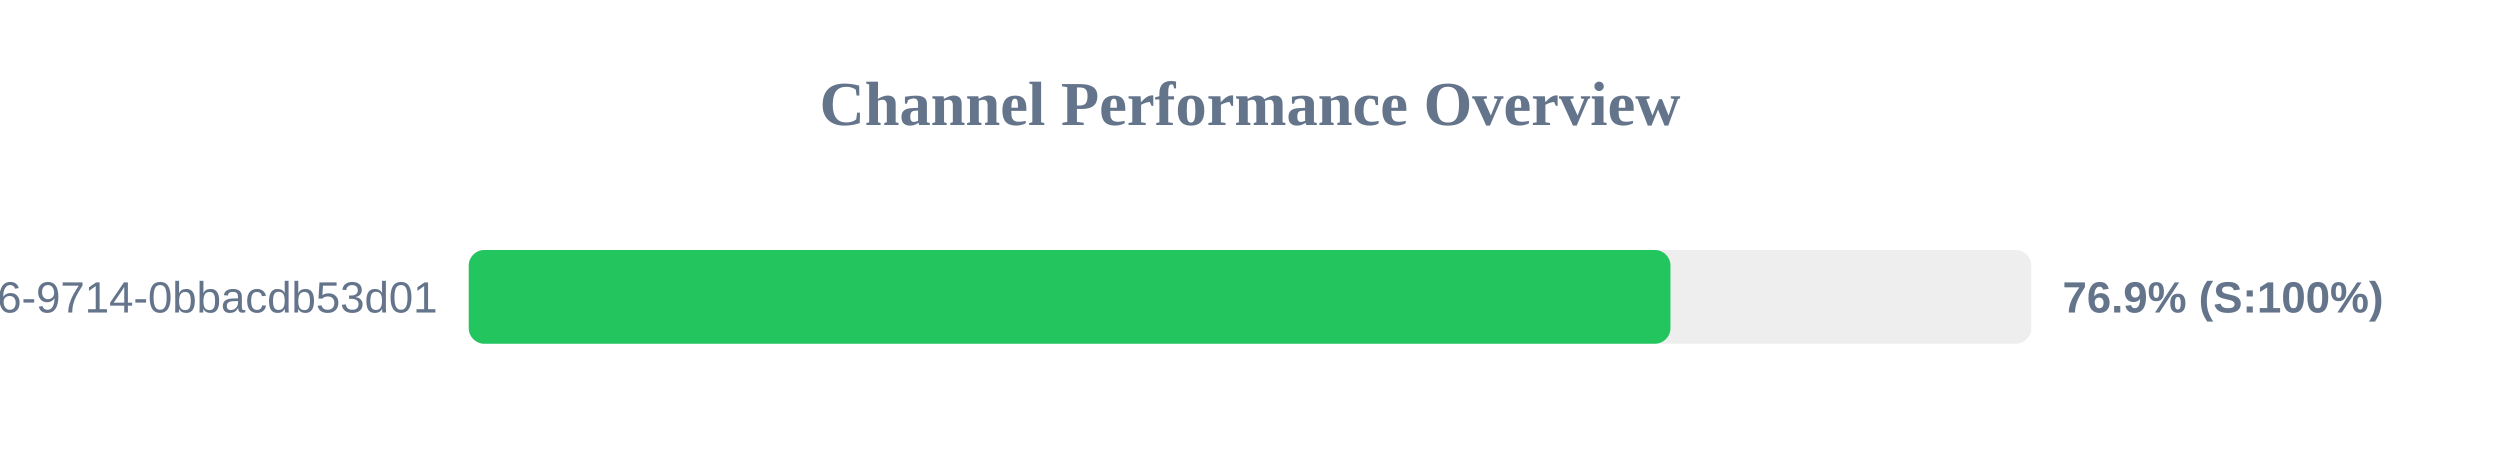
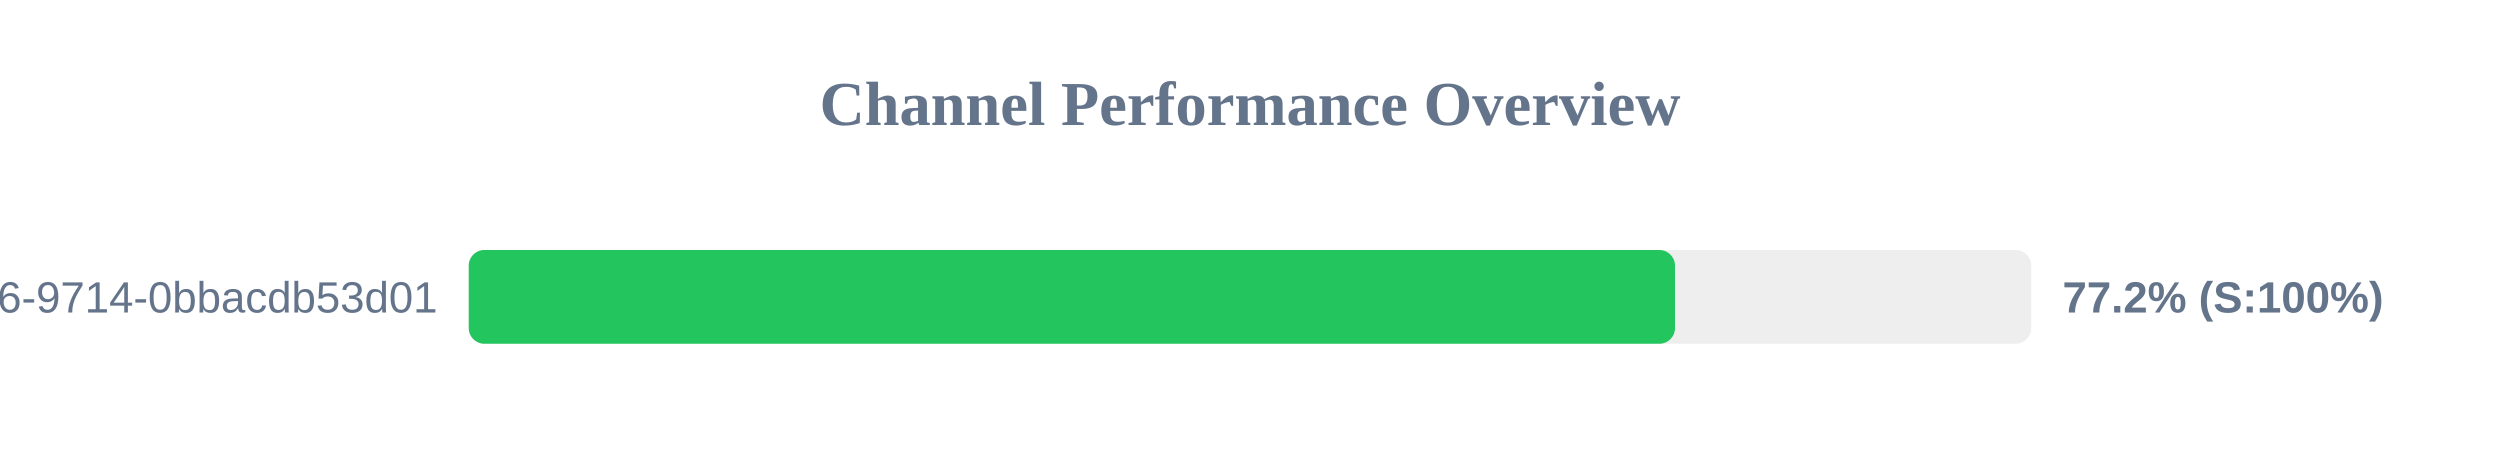
<svg xmlns="http://www.w3.org/2000/svg" width="800" height="150" version="1.1">
  <style>
        .row { font: 14px Arial; fill: #64748b; }
        .score { font: bold 14px Arial; fill: #64748b; }
    </style>
  <text x="400" y="40" text-anchor="middle" font-size="20px" font-weight="bold" fill="#64748b">Channel Performance Overview</text>
  <rect x="150" y="80" width="500" height="30" fill="#eee" rx="5" />
-   <rect x="150" y="80" width="384.55" height="30" fill="#22c55e" rx="5" />
+   <rect x="150" y="80" width="386.0" height="30" fill="#22c55e" rx="5" />
  <text x="140" y="100" text-anchor="end" class="row">?uuid=23125f6e-ec56-4c26-9714-0bbacdb53d01</text>
-   <text x="660" y="100" text-anchor="start" class="score">76.9% (S:100%)</text>
+   <text x="660" y="100" text-anchor="start" class="score">77.2% (S:100%)</text>
</svg>
